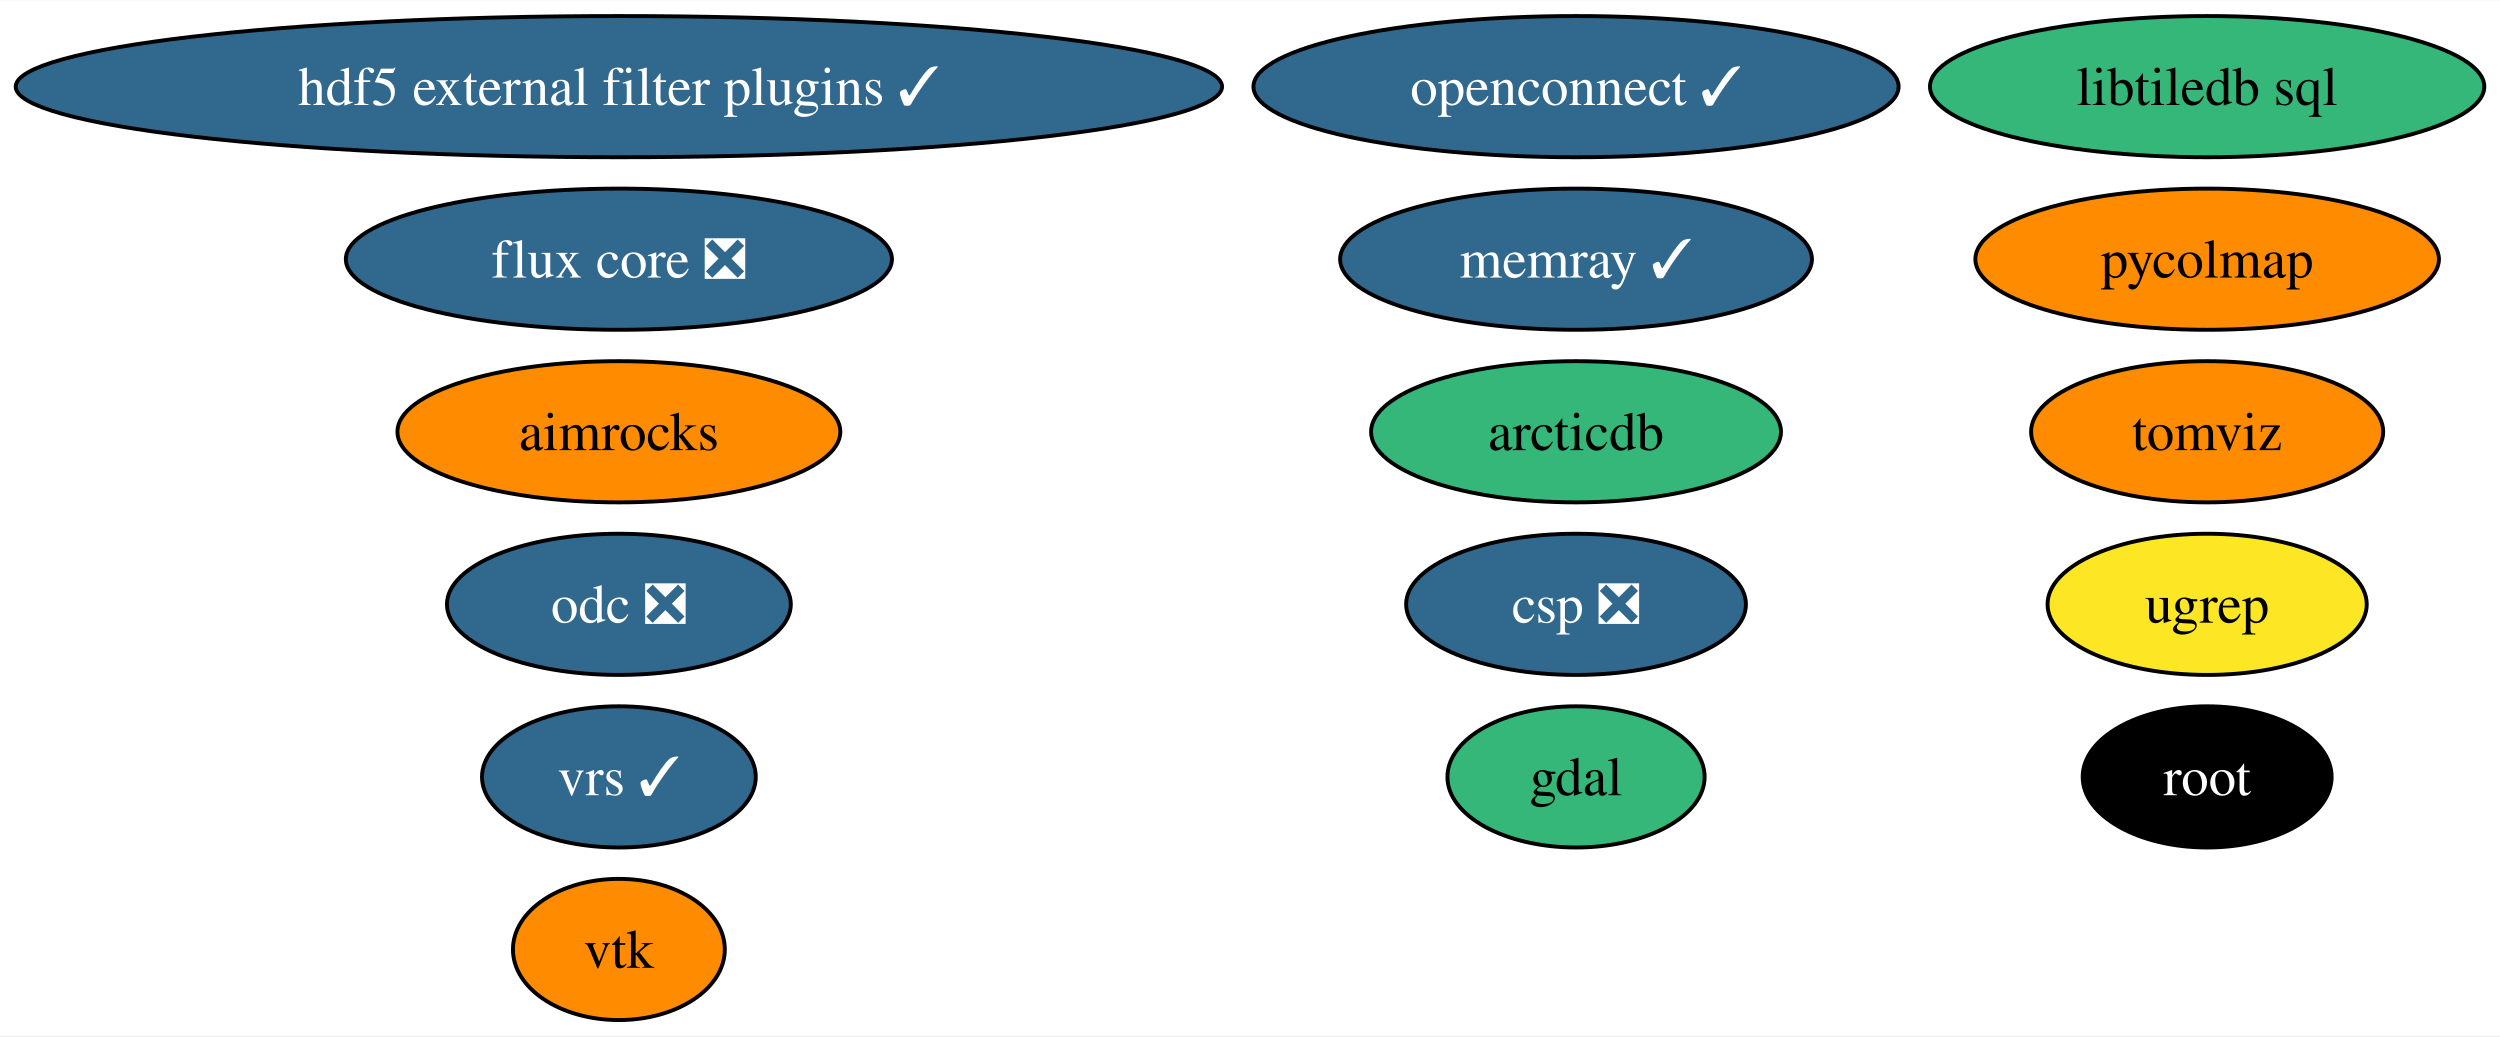
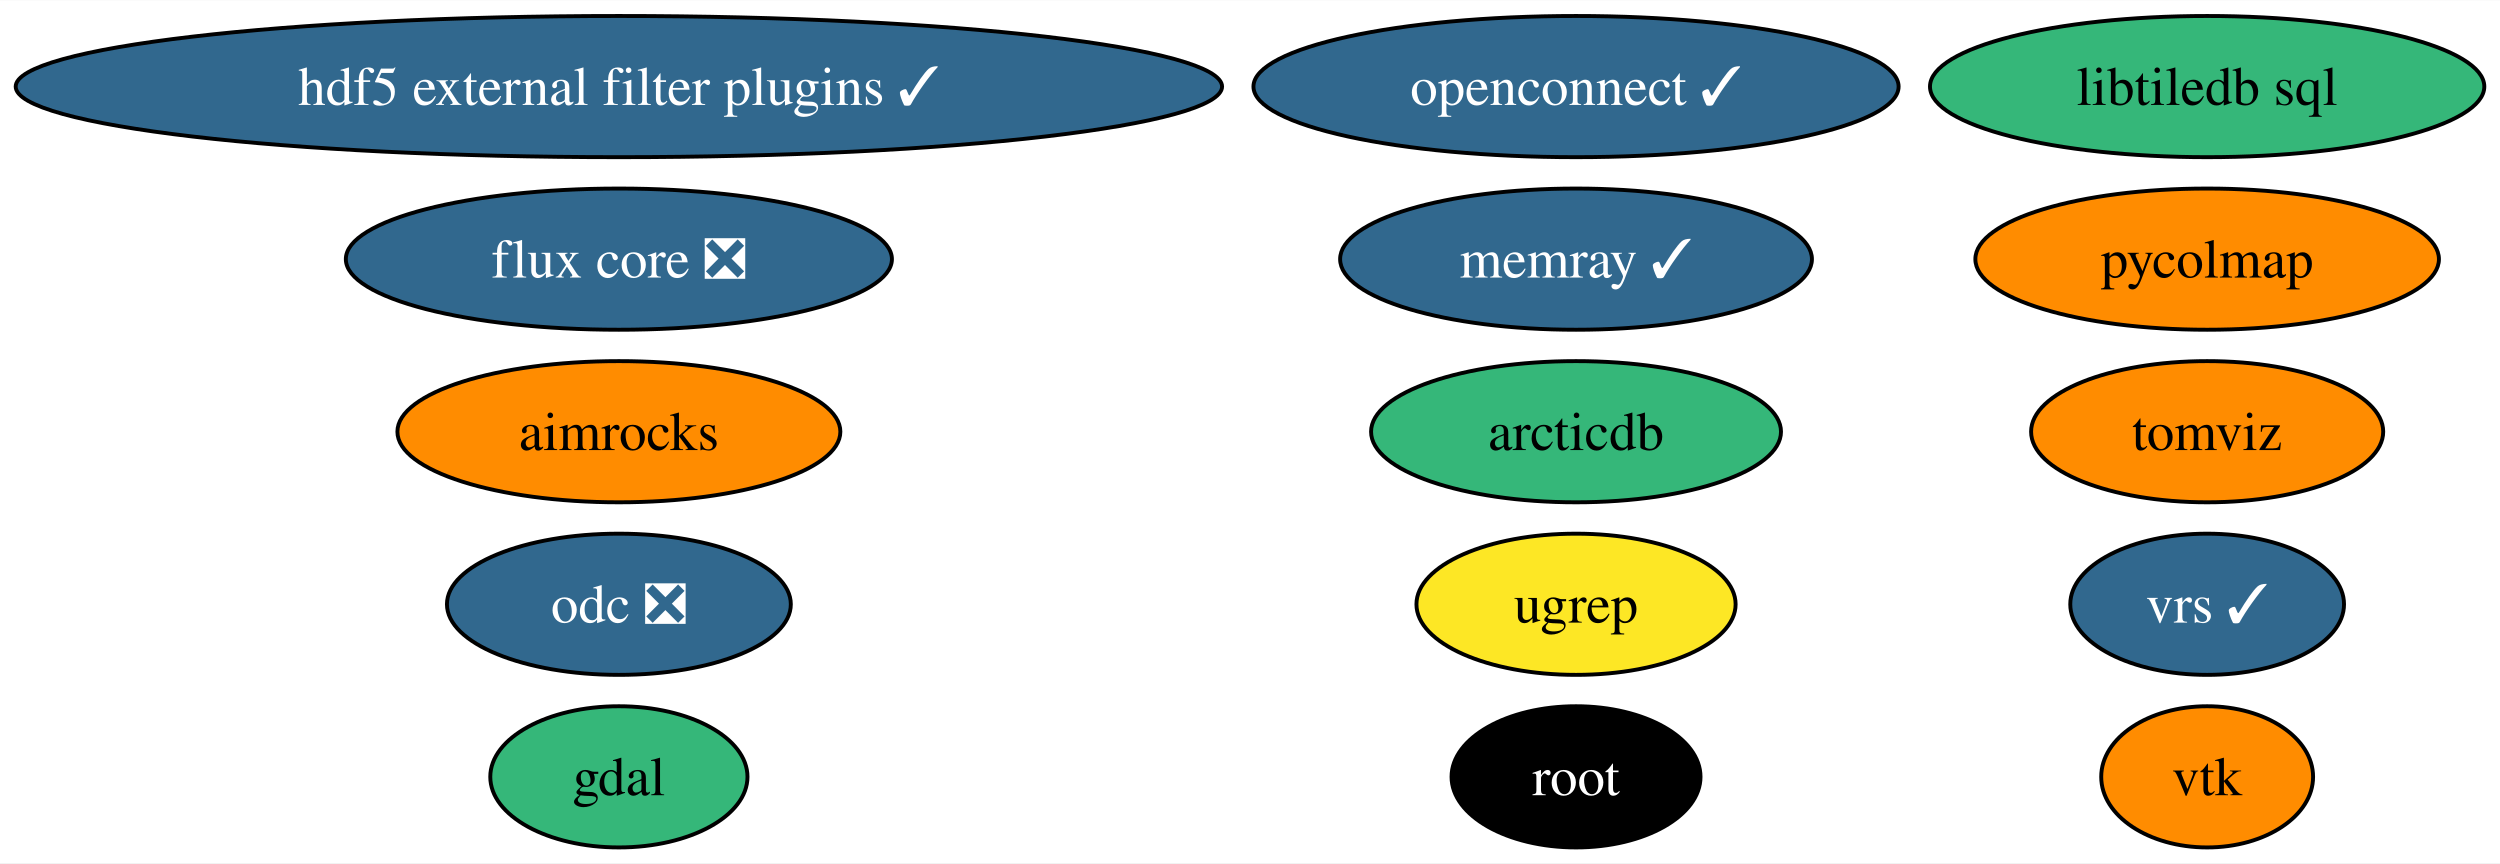
- <svg xmlns="http://www.w3.org/2000/svg" xmlns:xlink="http://www.w3.org/1999/xlink" width="637pt" height="264pt" viewBox="0.00 0.00 637.44 264.00">
-   <g id="graph0" class="graph" transform="scale(1 1) rotate(0) translate(4 260)">
-     <polygon fill="white" stroke="none" points="-4,4 -4,-260 633.44,-260 633.44,4 -4,4" />
+ <svg xmlns="http://www.w3.org/2000/svg" xmlns:xlink="http://www.w3.org/1999/xlink" width="637pt" height="220pt" viewBox="0.00 0.00 637.44 220.00">
+   <g id="graph0" class="graph" transform="scale(1 1) rotate(0) translate(4 216)">
+     <polygon fill="white" stroke="none" points="-4,4 -4,-216 633.44,-216 633.44,4 -4,4" />
    <g id="node1" class="node">
      <g id="a_node1">
        <a xlink:href="https://github.com/conda-forge/gdal-feedstock" xlink:title="gdal">
-           <ellipse fill="#35b779" stroke="black" cx="397.85" cy="-62" rx="32.79" ry="18" />
-           <text text-anchor="middle" x="397.85" y="-57.33" font-family="Times,serif" font-size="14.00">gdal</text>
+           <ellipse fill="#35b779" stroke="black" cx="153.8" cy="-18" rx="32.79" ry="18" />
+           <text text-anchor="middle" x="153.8" y="-13.32" font-family="Times,serif" font-size="14.00">gdal</text>
        </a>
      </g>
    </g>
    <g id="node2" class="node">
      <g id="a_node2">
        <a xlink:href="https://github.com/conda-forge/vtk-feedstock" xlink:title="vtk">
-           <ellipse fill="#ff8c00" stroke="black" cx="153.8" cy="-18" rx="27.01" ry="18" />
-           <text text-anchor="middle" x="153.8" y="-13.32" font-family="Times,serif" font-size="14.00">vtk</text>
+           <ellipse fill="#ff8c00" stroke="black" cx="558.77" cy="-18" rx="27.01" ry="18" />
+           <text text-anchor="middle" x="558.77" y="-13.32" font-family="Times,serif" font-size="14.00">vtk</text>
        </a>
      </g>
    </g>
    <g id="node3" class="node">
      <g id="a_node3">
        <a xlink:href="https://github.com/conda-forge/root-feedstock" xlink:title="root">
-           <ellipse fill="#000000" stroke="black" cx="558.77" cy="-62" rx="31.74" ry="18" />
-           <text text-anchor="middle" x="558.77" y="-57.33" font-family="Times,serif" font-size="14.00" fill="white">root</text>
+           <ellipse fill="#000000" stroke="black" cx="397.85" cy="-18" rx="31.74" ry="18" />
+           <text text-anchor="middle" x="397.85" y="-13.32" font-family="Times,serif" font-size="14.00" fill="white">root</text>
        </a>
      </g>
    </g>
    <g id="node4" class="node">
      <g id="a_node4">
        <a xlink:href="https://github.com/conda-forge/libtiledb-sql-feedstock" xlink:title="libtiledb sql">
-           <ellipse fill="#35b779" stroke="black" cx="558.77" cy="-238" rx="70.67" ry="18" />
-           <text text-anchor="middle" x="558.77" y="-233.32" font-family="Times,serif" font-size="14.00">libtiledb sql</text>
+           <ellipse fill="#35b779" stroke="black" cx="558.77" cy="-194" rx="70.67" ry="18" />
+           <text text-anchor="middle" x="558.77" y="-189.32" font-family="Times,serif" font-size="14.00">libtiledb sql</text>
        </a>
      </g>
    </g>
    <g id="node5" class="node">
      <g id="a_node5">
        <a xlink:href="https://github.com/conda-forge/hdf5-external-filter-plugins-feedstock/pull/25" xlink:title="hdf5 external filter plugins ✓">
-           <ellipse fill="#31688e" stroke="black" cx="153.8" cy="-238" rx="153.8" ry="18" />
-           <text text-anchor="middle" x="153.8" y="-233.32" font-family="Times,serif" font-size="14.00" fill="white">hdf5 external filter plugins ✓</text>
+           <ellipse fill="#31688e" stroke="black" cx="153.8" cy="-194" rx="153.8" ry="18" />
+           <text text-anchor="middle" x="153.8" y="-189.32" font-family="Times,serif" font-size="14.00" fill="white">hdf5 external filter plugins ✓</text>
        </a>
      </g>
    </g>
    <g id="node6" class="node">
      <g id="a_node6">
        <a xlink:href="https://github.com/conda-forge/openconnect-feedstock/pull/32" xlink:title="openconnect ✓">
-           <ellipse fill="#31688e" stroke="black" cx="397.85" cy="-238" rx="82.25" ry="18" />
-           <text text-anchor="middle" x="397.85" y="-233.32" font-family="Times,serif" font-size="14.00" fill="white">openconnect ✓</text>
+           <ellipse fill="#31688e" stroke="black" cx="397.85" cy="-194" rx="82.25" ry="18" />
+           <text text-anchor="middle" x="397.85" y="-189.32" font-family="Times,serif" font-size="14.00" fill="white">openconnect ✓</text>
        </a>
      </g>
    </g>
    <g id="node7" class="node">
      <g id="a_node7">
        <a xlink:href="https://github.com/conda-forge/tomviz-feedstock" xlink:title="tomviz">
-           <ellipse fill="#ff8c00" stroke="black" cx="558.77" cy="-150" rx="44.89" ry="18" />
-           <text text-anchor="middle" x="558.77" y="-145.32" font-family="Times,serif" font-size="14.00">tomviz</text>
+           <ellipse fill="#ff8c00" stroke="black" cx="558.77" cy="-106" rx="44.89" ry="18" />
+           <text text-anchor="middle" x="558.77" y="-101.33" font-family="Times,serif" font-size="14.00">tomviz</text>
        </a>
      </g>
    </g>
    <g id="node8" class="node">
      <g id="a_node8">
        <a xlink:href="https://github.com/conda-forge/odc-feedstock/pull/3" xlink:title="odc ❎">
-           <ellipse fill="#31688e" stroke="black" cx="153.8" cy="-106" rx="43.84" ry="18" />
-           <text text-anchor="middle" x="153.8" y="-101.33" font-family="Times,serif" font-size="14.00" fill="white">odc ❎</text>
+           <ellipse fill="#31688e" stroke="black" cx="153.8" cy="-62" rx="43.84" ry="18" />
+           <text text-anchor="middle" x="153.8" y="-57.33" font-family="Times,serif" font-size="14.00" fill="white">odc ❎</text>
        </a>
      </g>
    </g>
    <g id="node9" class="node">
      <g id="a_node9">
        <a xlink:href="https://github.com/conda-forge/memray-feedstock/pull/44" xlink:title="memray ✓">
-           <ellipse fill="#31688e" stroke="black" cx="397.85" cy="-194" rx="60.15" ry="18" />
-           <text text-anchor="middle" x="397.85" y="-189.32" font-family="Times,serif" font-size="14.00" fill="white">memray ✓</text>
+           <ellipse fill="#31688e" stroke="black" cx="397.85" cy="-150" rx="60.15" ry="18" />
+           <text text-anchor="middle" x="397.85" y="-145.32" font-family="Times,serif" font-size="14.00" fill="white">memray ✓</text>
        </a>
      </g>
    </g>
    <g id="node10" class="node">
      <g id="a_node10">
        <a xlink:href="https://github.com/conda-forge/aimrocks-feedstock" xlink:title="aimrocks">
-           <ellipse fill="#ff8c00" stroke="black" cx="153.8" cy="-150" rx="56.47" ry="18" />
-           <text text-anchor="middle" x="153.8" y="-145.32" font-family="Times,serif" font-size="14.00">aimrocks</text>
+           <ellipse fill="#ff8c00" stroke="black" cx="153.8" cy="-106" rx="56.47" ry="18" />
+           <text text-anchor="middle" x="153.8" y="-101.33" font-family="Times,serif" font-size="14.00">aimrocks</text>
        </a>
      </g>
    </g>
    <g id="node11" class="node">
      <g id="a_node11">
        <a xlink:href="https://github.com/conda-forge/pycolmap-feedstock" xlink:title="pycolmap">
-           <ellipse fill="#ff8c00" stroke="black" cx="558.77" cy="-194" rx="59.1" ry="18" />
-           <text text-anchor="middle" x="558.77" y="-189.32" font-family="Times,serif" font-size="14.00">pycolmap</text>
+           <ellipse fill="#ff8c00" stroke="black" cx="558.77" cy="-150" rx="59.1" ry="18" />
+           <text text-anchor="middle" x="558.77" y="-145.32" font-family="Times,serif" font-size="14.00">pycolmap</text>
        </a>
      </g>
    </g>
    <g id="node12" class="node">
      <g id="a_node12">
        <a xlink:href="https://github.com/conda-forge/flux-core-feedstock/pull/66" xlink:title="flux core ❎">
-           <ellipse fill="#31688e" stroke="black" cx="153.8" cy="-194" rx="69.62" ry="18" />
-           <text text-anchor="middle" x="153.8" y="-189.32" font-family="Times,serif" font-size="14.00" fill="white">flux core ❎</text>
+           <ellipse fill="#31688e" stroke="black" cx="153.8" cy="-150" rx="69.62" ry="18" />
+           <text text-anchor="middle" x="153.8" y="-145.32" font-family="Times,serif" font-size="14.00" fill="white">flux core ❎</text>
        </a>
      </g>
    </g>
    <g id="node13" class="node">
      <g id="a_node13">
        <a xlink:href="https://github.com/conda-forge/arcticdb-feedstock" xlink:title="arcticdb">
-           <ellipse fill="#35b779" stroke="black" cx="397.85" cy="-150" rx="52.26" ry="18" />
-           <text text-anchor="middle" x="397.85" y="-145.32" font-family="Times,serif" font-size="14.00">arcticdb</text>
+           <ellipse fill="#35b779" stroke="black" cx="397.85" cy="-106" rx="52.26" ry="18" />
+           <text text-anchor="middle" x="397.85" y="-101.33" font-family="Times,serif" font-size="14.00">arcticdb</text>
        </a>
      </g>
    </g>
    <g id="node14" class="node">
      <g id="a_node14">
-         <a xlink:href="https://github.com/conda-forge/csp-feedstock/pull/51" xlink:title="csp ❎">
-           <ellipse fill="#31688e" stroke="black" cx="397.85" cy="-106" rx="43.32" ry="18" />
-           <text text-anchor="middle" x="397.85" y="-101.33" font-family="Times,serif" font-size="14.00" fill="white">csp ❎</text>
+         <a xlink:href="https://github.com/conda-forge/ugrep-feedstock" xlink:title="ugrep">
+           <ellipse fill="#fde725" stroke="black" cx="397.85" cy="-62" rx="40.69" ry="18" />
+           <text text-anchor="middle" x="397.85" y="-57.33" font-family="Times,serif" font-size="14.00">ugrep</text>
        </a>
      </g>
    </g>
    <g id="node15" class="node">
      <g id="a_node15">
-         <a xlink:href="https://github.com/conda-forge/ugrep-feedstock" xlink:title="ugrep">
-           <ellipse fill="#fde725" stroke="black" cx="558.77" cy="-106" rx="40.69" ry="18" />
-           <text text-anchor="middle" x="558.77" y="-101.33" font-family="Times,serif" font-size="14.00">ugrep</text>
-         </a>
-       </g>
-     </g>
-     <g id="node16" class="node">
-       <g id="a_node16">
        <a xlink:href="https://github.com/conda-forge/vrs-feedstock/pull/10" xlink:title="vrs ✓">
-           <ellipse fill="#31688e" stroke="black" cx="153.8" cy="-62" rx="34.9" ry="18" />
-           <text text-anchor="middle" x="153.8" y="-57.33" font-family="Times,serif" font-size="14.00" fill="white">vrs ✓</text>
+           <ellipse fill="#31688e" stroke="black" cx="558.77" cy="-62" rx="34.9" ry="18" />
+           <text text-anchor="middle" x="558.77" y="-57.33" font-family="Times,serif" font-size="14.00" fill="white">vrs ✓</text>
        </a>
      </g>
    </g>
  </g>
</svg>
